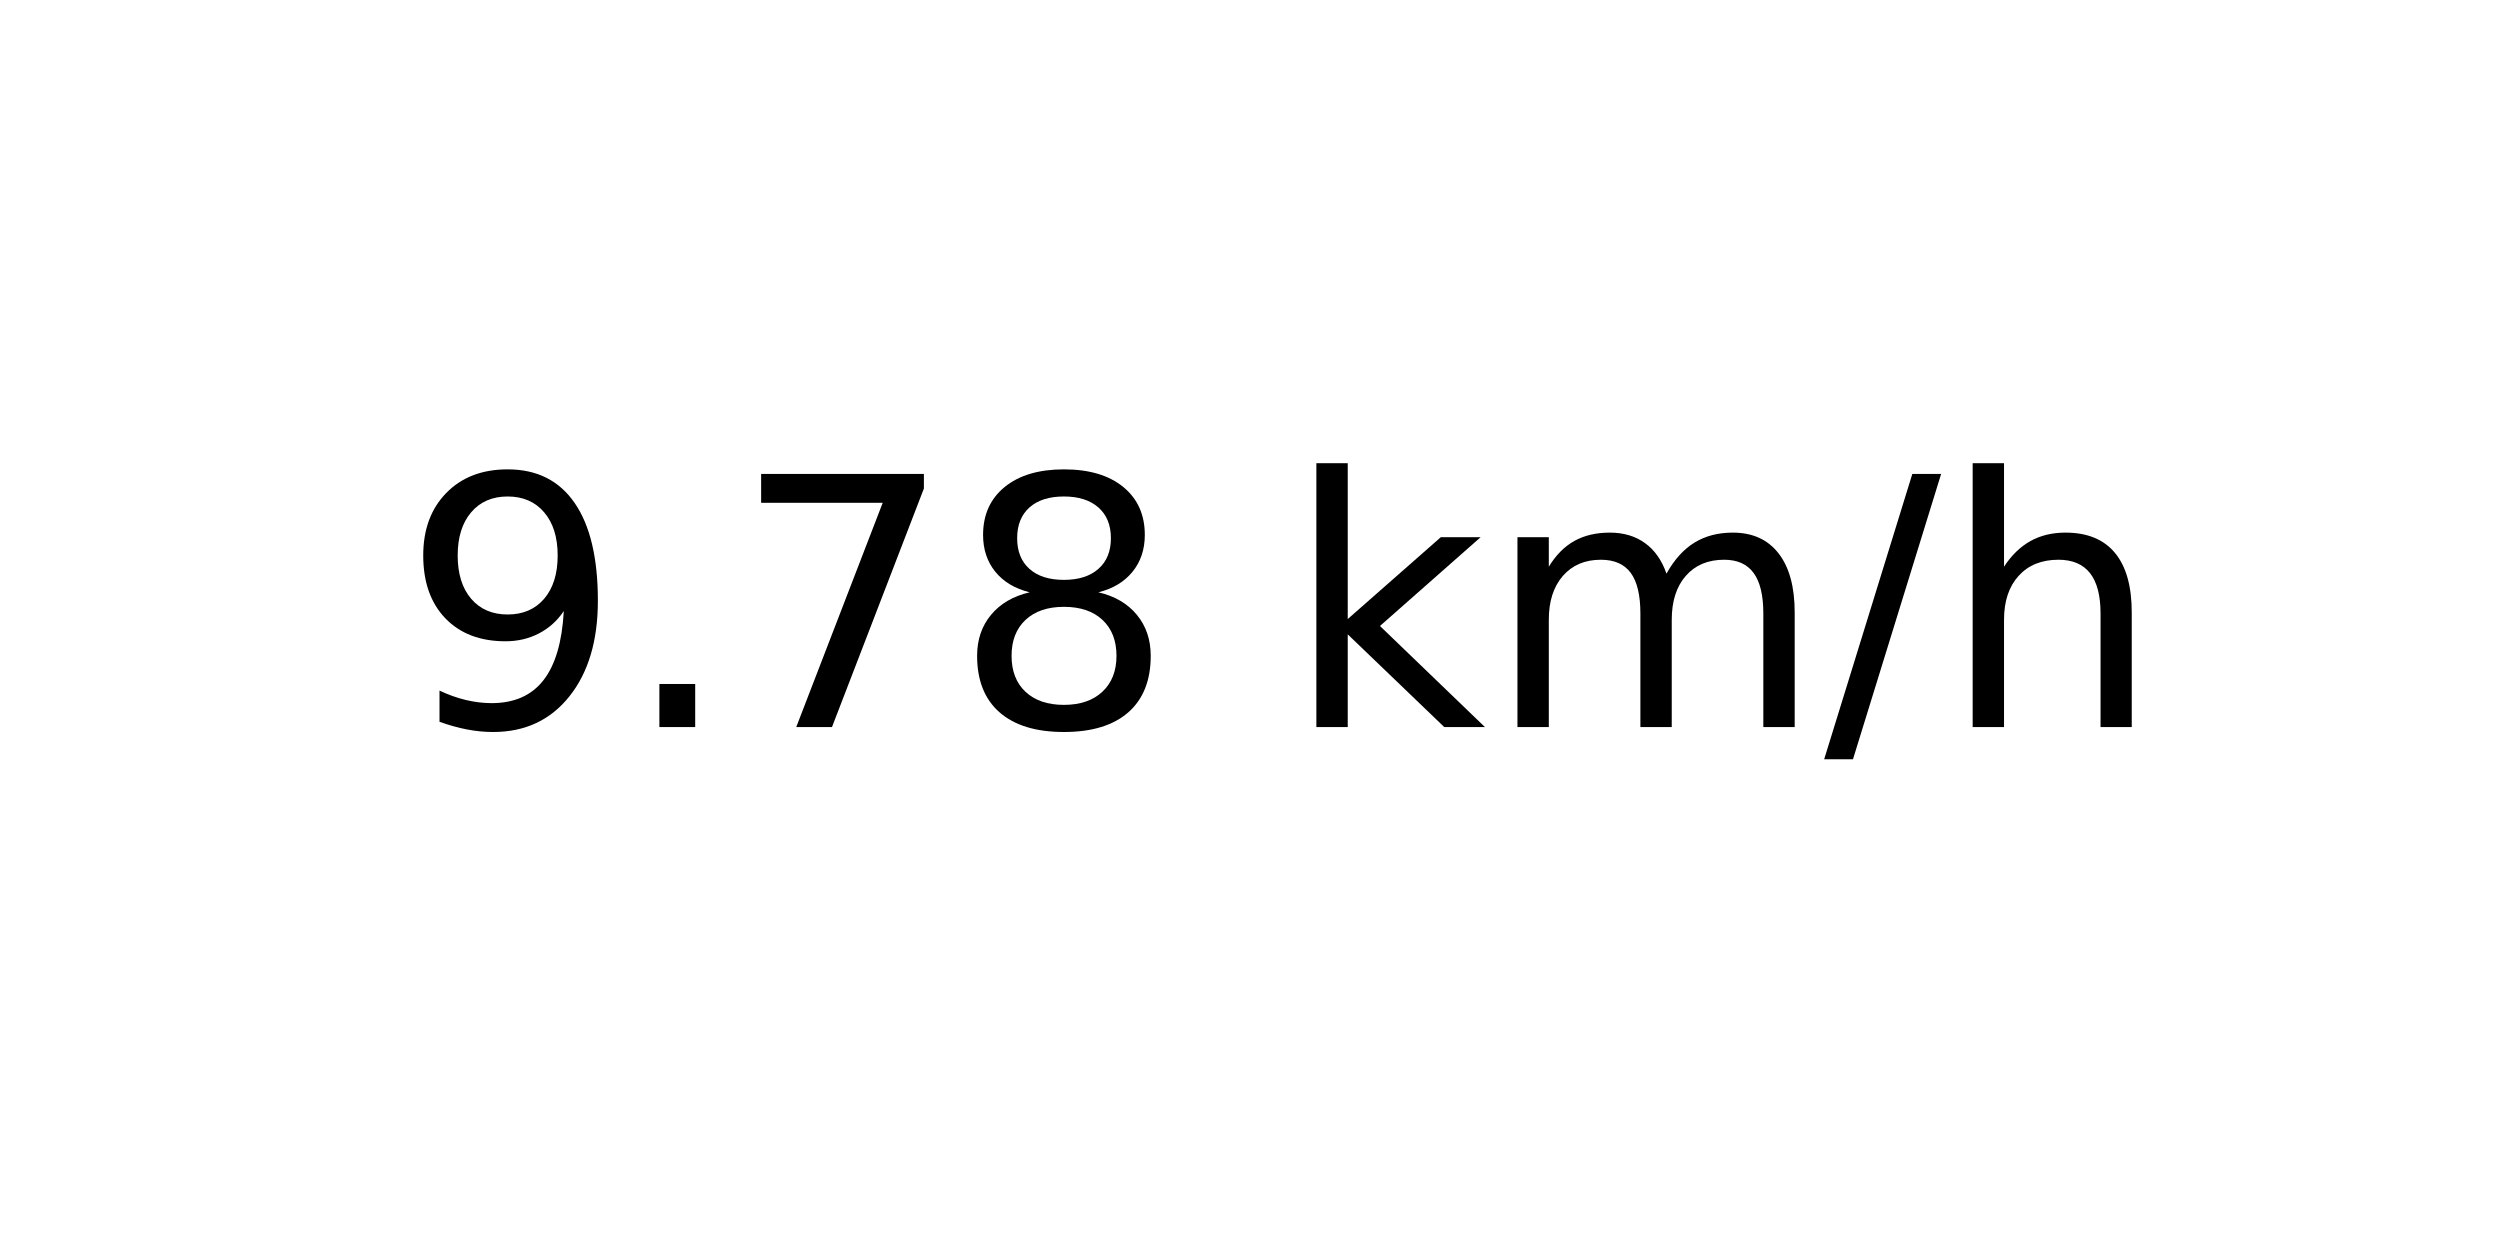
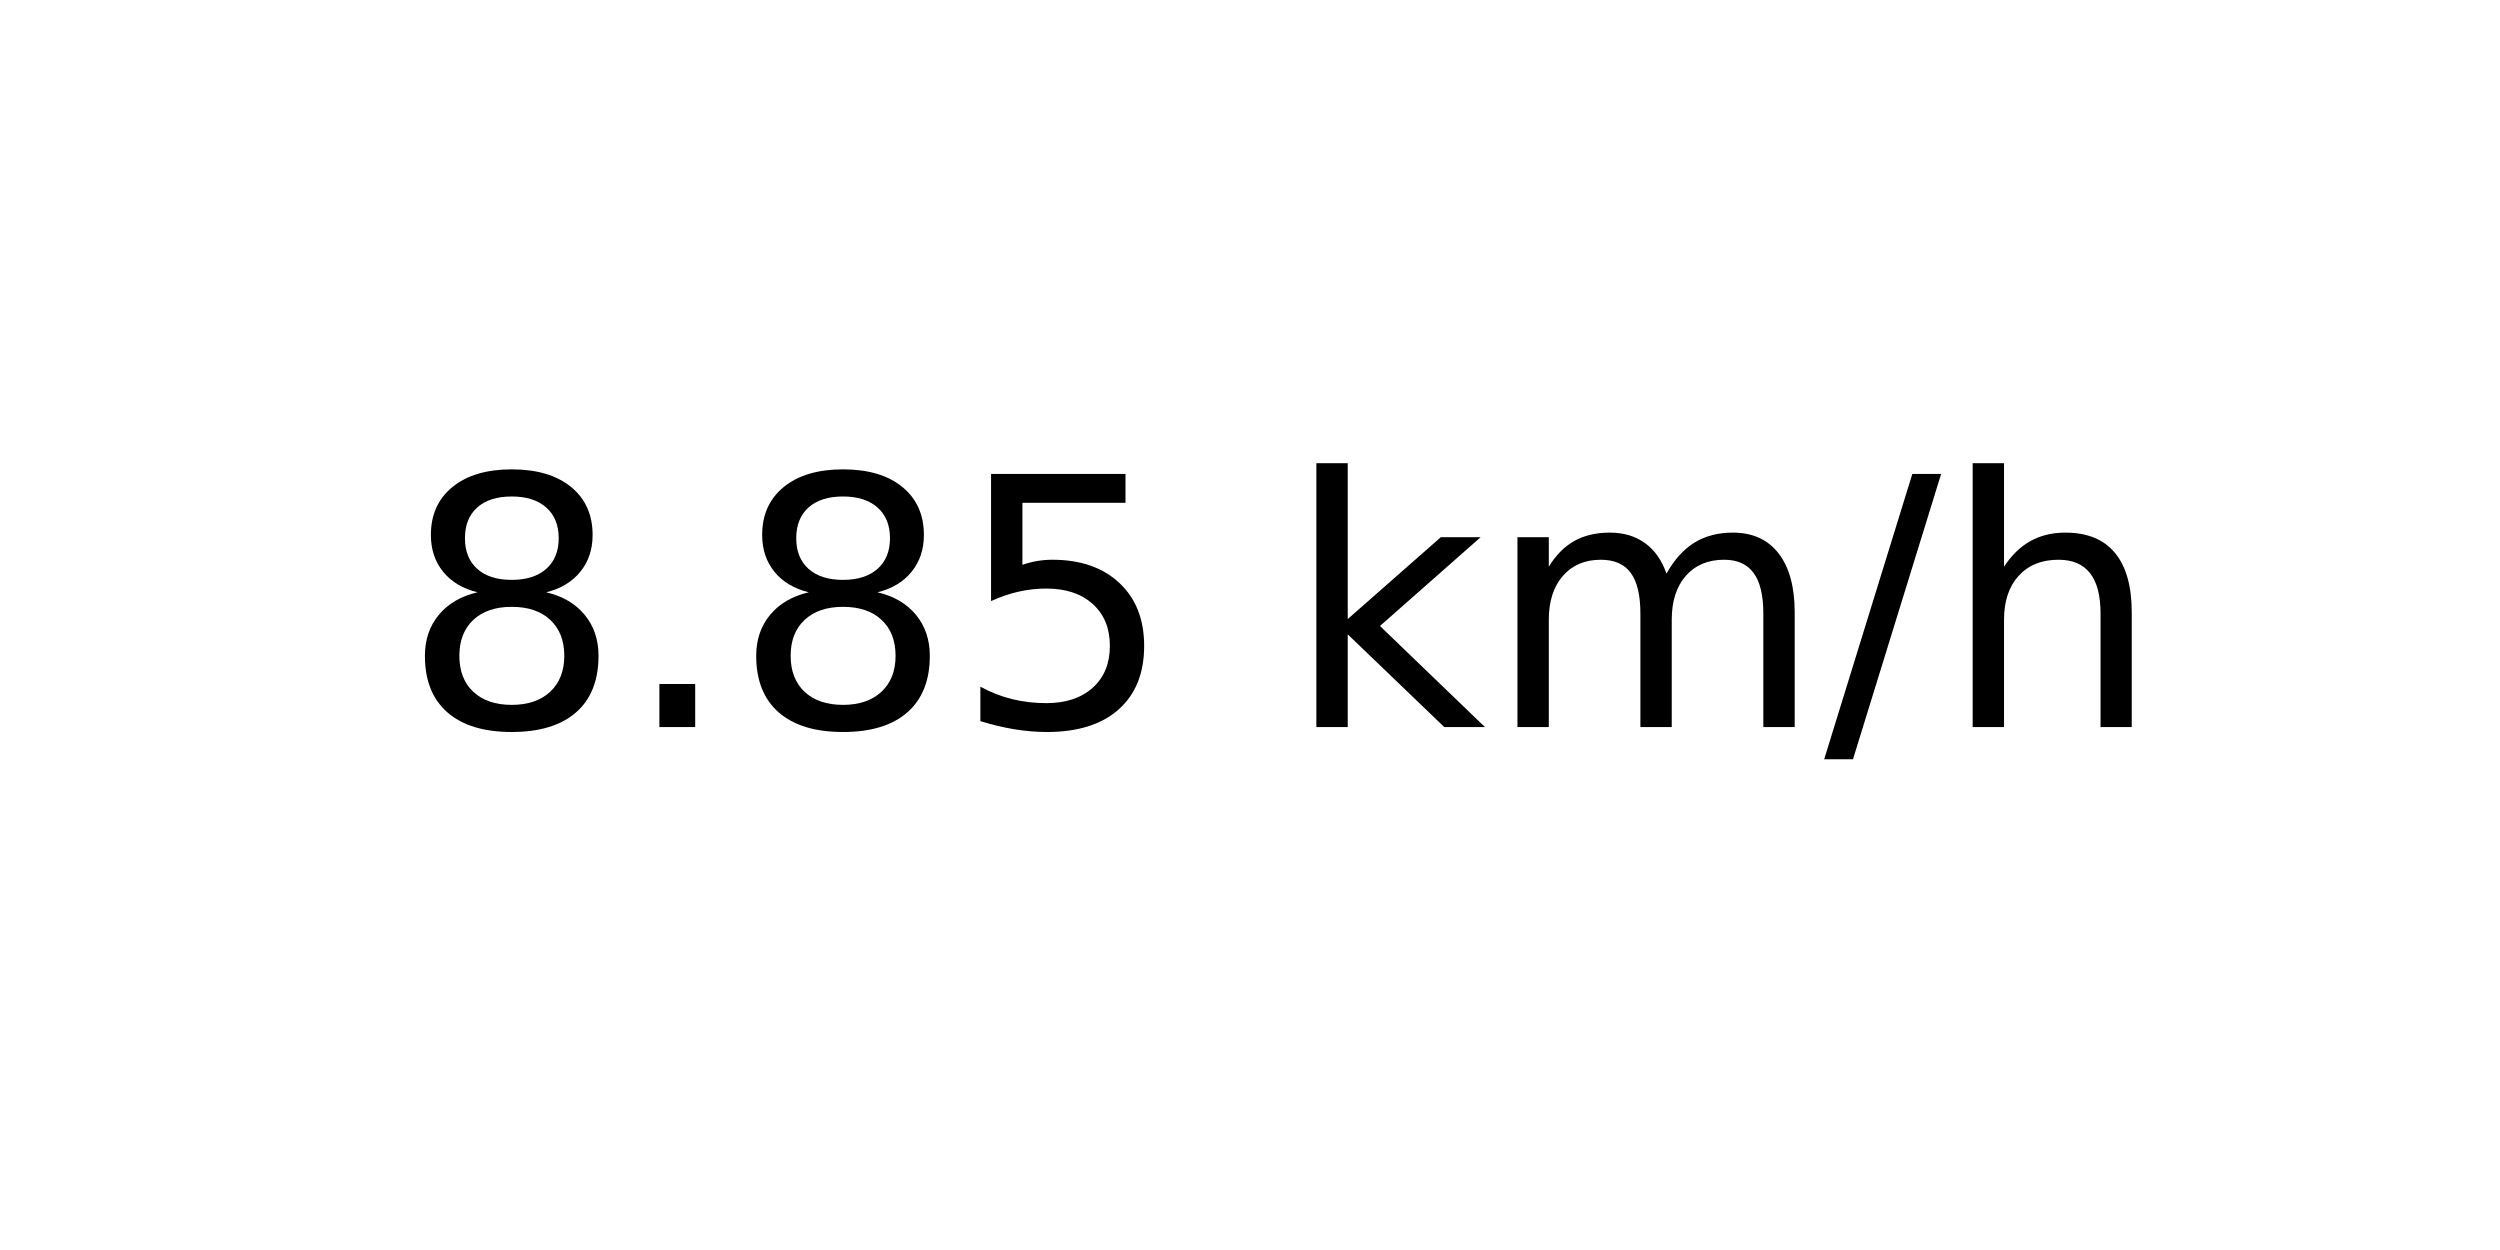
<svg xmlns="http://www.w3.org/2000/svg" xmlns:xlink="http://www.w3.org/1999/xlink" width="72pt" height="36pt" viewBox="0 0 72 36" version="1.1">
  <defs>
    <style type="text/css">*{stroke-linejoin: round; stroke-linecap: butt}</style>
  </defs>
  <g id="figure_1">
    <g id="axes_1">
      <g id="text_1">
        <g transform="translate(11.55937 20.93937) scale(0.1 -0.1)">
          <defs>
-             <path id="DejaVuSans-39" d="M 703 97  L 703 672  Q 941 559 1184 500  Q 1428 441 1663 441  Q 2288 441 2617 861  Q 2947 1281 2994 2138  Q 2813 1869 2534 1725  Q 2256 1581 1919 1581  Q 1219 1581 811 2004  Q 403 2428 403 3163  Q 403 3881 828 4315  Q 1253 4750 1959 4750  Q 2769 4750 3195 4129  Q 3622 3509 3622 2328  Q 3622 1225 3098 567  Q 2575 -91 1691 -91  Q 1453 -91 1209 -44  Q 966 3 703 97  z M 1959 2075  Q 2384 2075 2632 2365  Q 2881 2656 2881 3163  Q 2881 3666 2632 3958  Q 2384 4250 1959 4250  Q 1534 4250 1286 3958  Q 1038 3666 1038 3163  Q 1038 2656 1286 2365  Q 1534 2075 1959 2075  z " transform="scale(0.015625)" />
+             <path id="DejaVuSans-38" d="M 2034 2216  Q 1584 2216 1326 1975  Q 1069 1734 1069 1313  Q 1069 891 1326 650  Q 1584 409 2034 409  Q 2484 409 2743 651  Q 3003 894 3003 1313  Q 3003 1734 2745 1975  Q 2488 2216 2034 2216  z M 1403 2484  Q 997 2584 770 2862  Q 544 3141 544 3541  Q 544 4100 942 4425  Q 1341 4750 2034 4750  Q 2731 4750 3128 4425  Q 3525 4100 3525 3541  Q 3525 3141 3298 2862  Q 3072 2584 2669 2484  Q 3125 2378 3379 2068  Q 3634 1759 3634 1313  Q 3634 634 3220 271  Q 2806 -91 2034 -91  Q 1263 -91 848 271  Q 434 634 434 1313  Q 434 1759 690 2068  Q 947 2378 1403 2484  z M 1172 3481  Q 1172 3119 1398 2916  Q 1625 2713 2034 2713  Q 2441 2713 2670 2916  Q 2900 3119 2900 3481  Q 2900 3844 2670 4047  Q 2441 4250 2034 4250  Q 1625 4250 1398 4047  Q 1172 3844 1172 3481  z " transform="scale(0.015625)" />
            <path id="DejaVuSans-2e" d="M 684 794  L 1344 794  L 1344 0  L 684 0  L 684 794  z " transform="scale(0.015625)" />
-             <path id="DejaVuSans-37" d="M 525 4666  L 3525 4666  L 3525 4397  L 1831 0  L 1172 0  L 2766 4134  L 525 4134  L 525 4666  z " transform="scale(0.015625)" />
-             <path id="DejaVuSans-38" d="M 2034 2216  Q 1584 2216 1326 1975  Q 1069 1734 1069 1313  Q 1069 891 1326 650  Q 1584 409 2034 409  Q 2484 409 2743 651  Q 3003 894 3003 1313  Q 3003 1734 2745 1975  Q 2488 2216 2034 2216  z M 1403 2484  Q 997 2584 770 2862  Q 544 3141 544 3541  Q 544 4100 942 4425  Q 1341 4750 2034 4750  Q 2731 4750 3128 4425  Q 3525 4100 3525 3541  Q 3525 3141 3298 2862  Q 3072 2584 2669 2484  Q 3125 2378 3379 2068  Q 3634 1759 3634 1313  Q 3634 634 3220 271  Q 2806 -91 2034 -91  Q 1263 -91 848 271  Q 434 634 434 1313  Q 434 1759 690 2068  Q 947 2378 1403 2484  z M 1172 3481  Q 1172 3119 1398 2916  Q 1625 2713 2034 2713  Q 2441 2713 2670 2916  Q 2900 3119 2900 3481  Q 2900 3844 2670 4047  Q 2441 4250 2034 4250  Q 1625 4250 1398 4047  Q 1172 3844 1172 3481  z " transform="scale(0.015625)" />
+             <path id="DejaVuSans-35" d="M 691 4666  L 3169 4666  L 3169 4134  L 1269 4134  L 1269 2991  Q 1406 3038 1543 3061  Q 1681 3084 1819 3084  Q 2600 3084 3056 2656  Q 3513 2228 3513 1497  Q 3513 744 3044 326  Q 2575 -91 1722 -91  Q 1428 -91 1123 -41  Q 819 9 494 109  L 494 744  Q 775 591 1075 516  Q 1375 441 1709 441  Q 2250 441 2565 725  Q 2881 1009 2881 1497  Q 2881 1984 2565 2268  Q 2250 2553 1709 2553  Q 1456 2553 1204 2497  Q 953 2441 691 2322  L 691 4666  z " transform="scale(0.015625)" />
            <path id="DejaVuSans-20" transform="scale(0.015625)" />
            <path id="DejaVuSans-6b" d="M 581 4863  L 1159 4863  L 1159 1991  L 2875 3500  L 3609 3500  L 1753 1863  L 3688 0  L 2938 0  L 1159 1709  L 1159 0  L 581 0  L 581 4863  z " transform="scale(0.015625)" />
            <path id="DejaVuSans-6d" d="M 3328 2828  Q 3544 3216 3844 3400  Q 4144 3584 4550 3584  Q 5097 3584 5394 3201  Q 5691 2819 5691 2113  L 5691 0  L 5113 0  L 5113 2094  Q 5113 2597 4934 2840  Q 4756 3084 4391 3084  Q 3944 3084 3684 2787  Q 3425 2491 3425 1978  L 3425 0  L 2847 0  L 2847 2094  Q 2847 2600 2669 2842  Q 2491 3084 2119 3084  Q 1678 3084 1418 2786  Q 1159 2488 1159 1978  L 1159 0  L 581 0  L 581 3500  L 1159 3500  L 1159 2956  Q 1356 3278 1631 3431  Q 1906 3584 2284 3584  Q 2666 3584 2933 3390  Q 3200 3197 3328 2828  z " transform="scale(0.015625)" />
            <path id="DejaVuSans-2f" d="M 1625 4666  L 2156 4666  L 531 -594  L 0 -594  L 1625 4666  z " transform="scale(0.015625)" />
            <path id="DejaVuSans-68" d="M 3513 2113  L 3513 0  L 2938 0  L 2938 2094  Q 2938 2591 2744 2837  Q 2550 3084 2163 3084  Q 1697 3084 1428 2787  Q 1159 2491 1159 1978  L 1159 0  L 581 0  L 581 4863  L 1159 4863  L 1159 2956  Q 1366 3272 1645 3428  Q 1925 3584 2291 3584  Q 2894 3584 3203 3211  Q 3513 2838 3513 2113  z " transform="scale(0.015625)" />
          </defs>
-           <use xlink:href="#DejaVuSans-39" />
+           <use xlink:href="#DejaVuSans-38" />
          <use xlink:href="#DejaVuSans-2e" x="63.623" />
-           <use xlink:href="#DejaVuSans-37" x="95.41" />
-           <use xlink:href="#DejaVuSans-38" x="159.033" />
+           <use xlink:href="#DejaVuSans-38" x="95.41" />
+           <use xlink:href="#DejaVuSans-35" x="159.033" />
          <use xlink:href="#DejaVuSans-20" x="222.656" />
          <use xlink:href="#DejaVuSans-6b" x="254.443" />
          <use xlink:href="#DejaVuSans-6d" x="312.354" />
          <use xlink:href="#DejaVuSans-2f" x="409.766" />
          <use xlink:href="#DejaVuSans-68" x="443.457" />
        </g>
      </g>
    </g>
  </g>
</svg>
